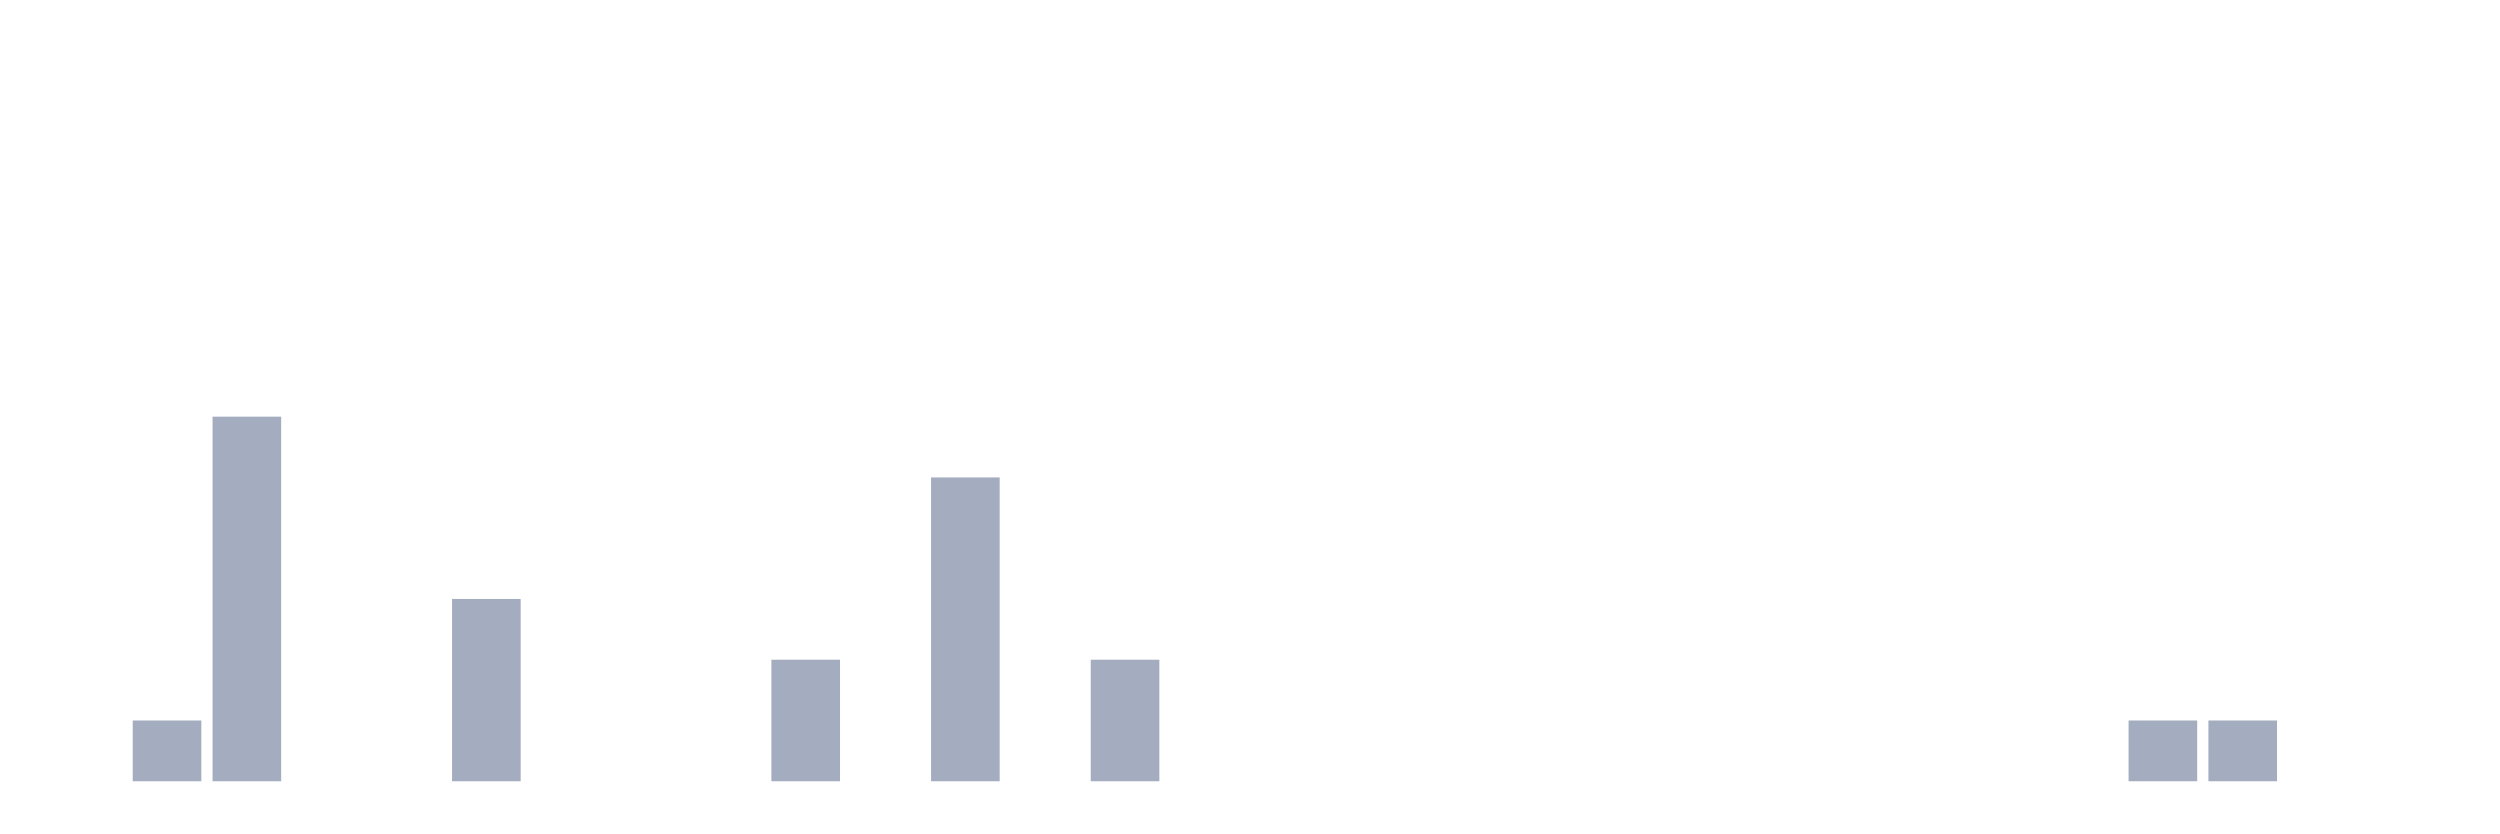
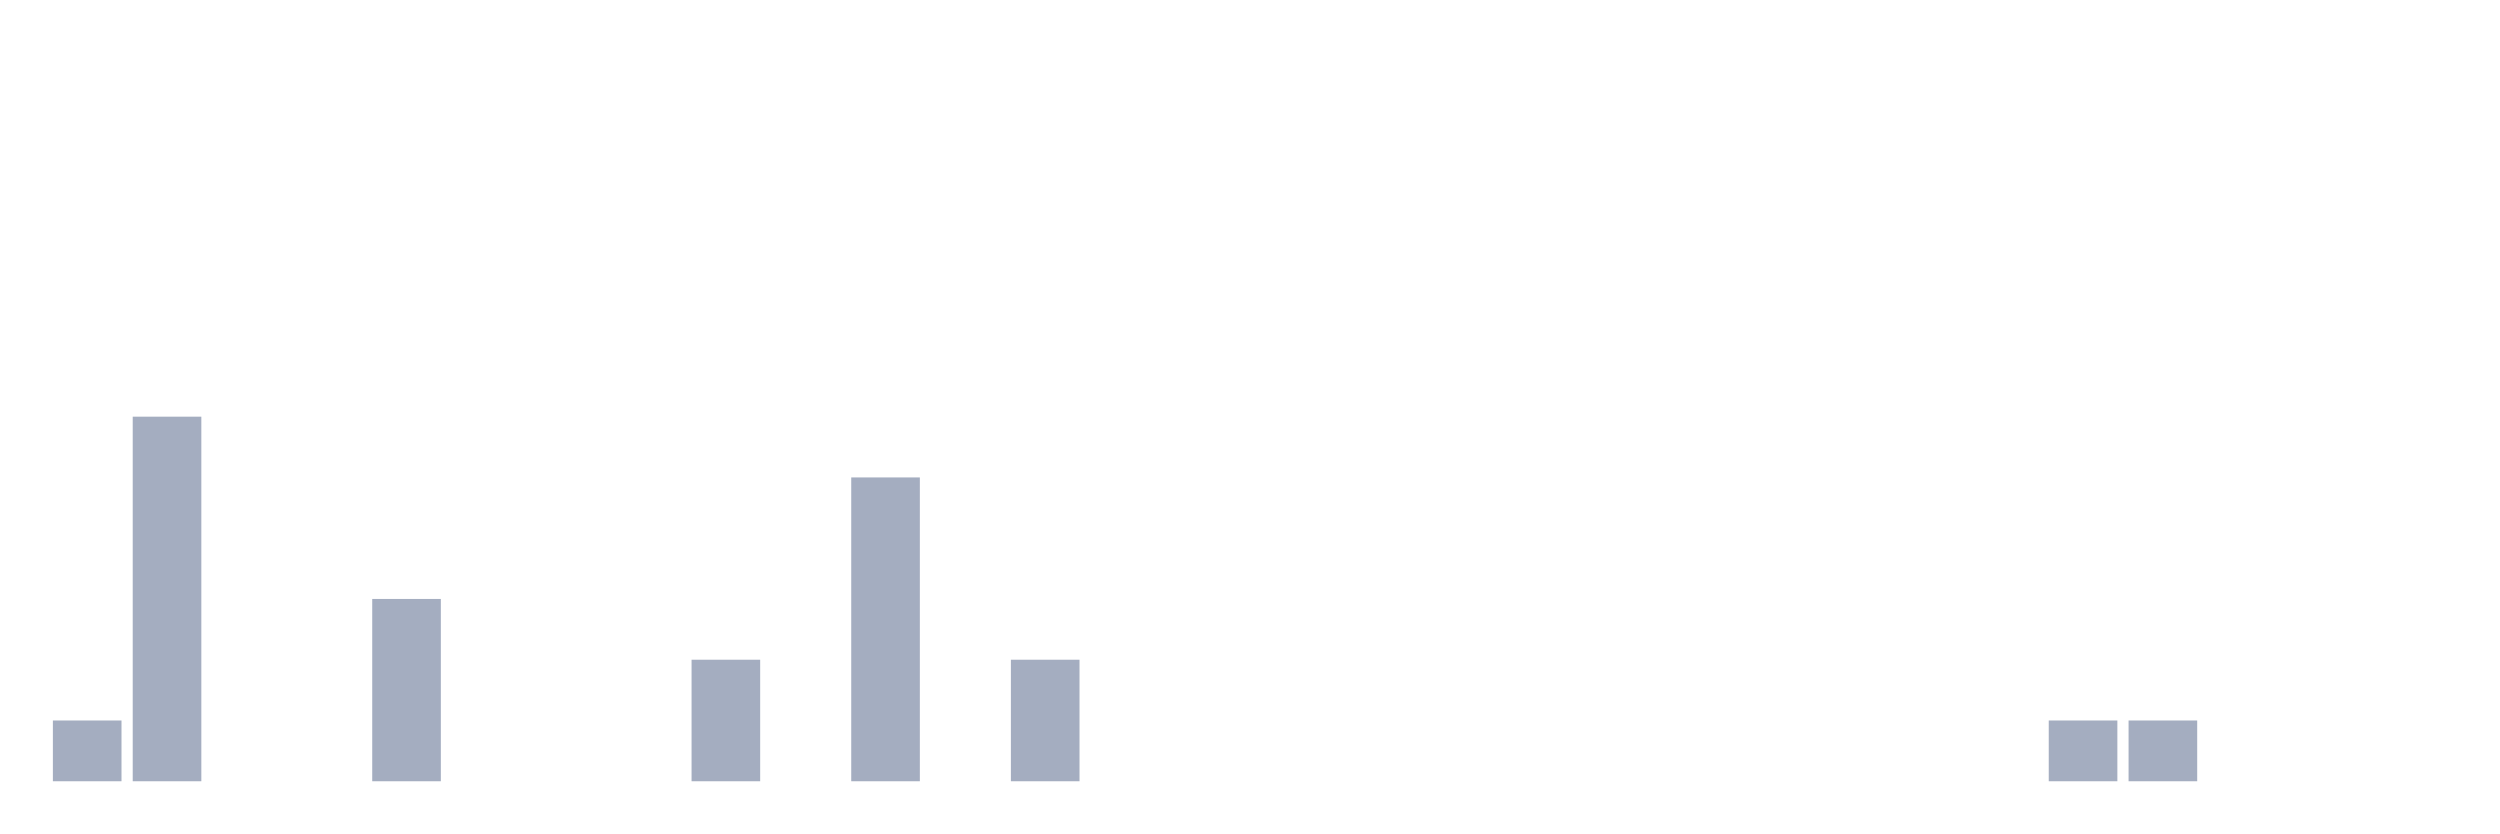
<svg xmlns="http://www.w3.org/2000/svg" viewBox="0 0 480 160">
  <g transform="translate(10,10)">
-     <rect class="bar" x="0.153" width="13.175" y="140" height="0" fill="rgb(164,173,192)" />
-     <rect class="bar" x="15.482" width="13.175" y="128.333" height="11.667" fill="rgb(164,173,192)" />
-     <rect class="bar" x="30.81" width="13.175" y="70" height="70" fill="rgb(164,173,192)" />
+     <rect class="bar" x="0.153" width="13.175" y="128.333" height="11.667" fill="rgb(164,173,192)" />
+     <rect class="bar" x="15.482" width="13.175" y="70" height="70" fill="rgb(164,173,192)" />
+     <rect class="bar" x="30.81" width="13.175" y="140" height="0" fill="rgb(164,173,192)" />
    <rect class="bar" x="46.138" width="13.175" y="140" height="0" fill="rgb(164,173,192)" />
-     <rect class="bar" x="61.466" width="13.175" y="140" height="0" fill="rgb(164,173,192)" />
-     <rect class="bar" x="76.794" width="13.175" y="105" height="35" fill="rgb(164,173,192)" />
+     <rect class="bar" x="61.466" width="13.175" y="105" height="35" fill="rgb(164,173,192)" />
+     <rect class="bar" x="76.794" width="13.175" y="140" height="0" fill="rgb(164,173,192)" />
    <rect class="bar" x="92.123" width="13.175" y="140" height="0" fill="rgb(164,173,192)" />
    <rect class="bar" x="107.451" width="13.175" y="140" height="0" fill="rgb(164,173,192)" />
-     <rect class="bar" x="122.779" width="13.175" y="140" height="0" fill="rgb(164,173,192)" />
-     <rect class="bar" x="138.107" width="13.175" y="116.667" height="23.333" fill="rgb(164,173,192)" />
-     <rect class="bar" x="153.436" width="13.175" y="140" height="0" fill="rgb(164,173,192)" />
-     <rect class="bar" x="168.764" width="13.175" y="81.667" height="58.333" fill="rgb(164,173,192)" />
-     <rect class="bar" x="184.092" width="13.175" y="140" height="0" fill="rgb(164,173,192)" />
-     <rect class="bar" x="199.42" width="13.175" y="116.667" height="23.333" fill="rgb(164,173,192)" />
+     <rect class="bar" x="122.779" width="13.175" y="116.667" height="23.333" fill="rgb(164,173,192)" />
+     <rect class="bar" x="138.107" width="13.175" y="140" height="0" fill="rgb(164,173,192)" />
+     <rect class="bar" x="153.436" width="13.175" y="81.667" height="58.333" fill="rgb(164,173,192)" />
+     <rect class="bar" x="168.764" width="13.175" y="140" height="0" fill="rgb(164,173,192)" />
+     <rect class="bar" x="184.092" width="13.175" y="116.667" height="23.333" fill="rgb(164,173,192)" />
+     <rect class="bar" x="199.42" width="13.175" y="140" height="0" fill="rgb(164,173,192)" />
    <rect class="bar" x="214.748" width="13.175" y="140" height="0" fill="rgb(164,173,192)" />
    <rect class="bar" x="230.077" width="13.175" y="140" height="0" fill="rgb(164,173,192)" />
    <rect class="bar" x="245.405" width="13.175" y="140" height="0" fill="rgb(164,173,192)" />
    <rect class="bar" x="260.733" width="13.175" y="140" height="0" fill="rgb(164,173,192)" />
    <rect class="bar" x="276.061" width="13.175" y="140" height="0" fill="rgb(164,173,192)" />
    <rect class="bar" x="291.39" width="13.175" y="140" height="0" fill="rgb(164,173,192)" />
    <rect class="bar" x="306.718" width="13.175" y="140" height="0" fill="rgb(164,173,192)" />
    <rect class="bar" x="322.046" width="13.175" y="140" height="0" fill="rgb(164,173,192)" />
    <rect class="bar" x="337.374" width="13.175" y="140" height="0" fill="rgb(164,173,192)" />
    <rect class="bar" x="352.702" width="13.175" y="140" height="0" fill="rgb(164,173,192)" />
    <rect class="bar" x="368.031" width="13.175" y="140" height="0" fill="rgb(164,173,192)" />
-     <rect class="bar" x="383.359" width="13.175" y="140" height="0" fill="rgb(164,173,192)" />
+     <rect class="bar" x="383.359" width="13.175" y="128.333" height="11.667" fill="rgb(164,173,192)" />
    <rect class="bar" x="398.687" width="13.175" y="128.333" height="11.667" fill="rgb(164,173,192)" />
-     <rect class="bar" x="414.015" width="13.175" y="128.333" height="11.667" fill="rgb(164,173,192)" />
+     <rect class="bar" x="414.015" width="13.175" y="140" height="0" fill="rgb(164,173,192)" />
    <rect class="bar" x="429.344" width="13.175" y="140" height="0" fill="rgb(164,173,192)" />
    <rect class="bar" x="444.672" width="13.175" y="140" height="0" fill="rgb(164,173,192)" />
  </g>
</svg>
